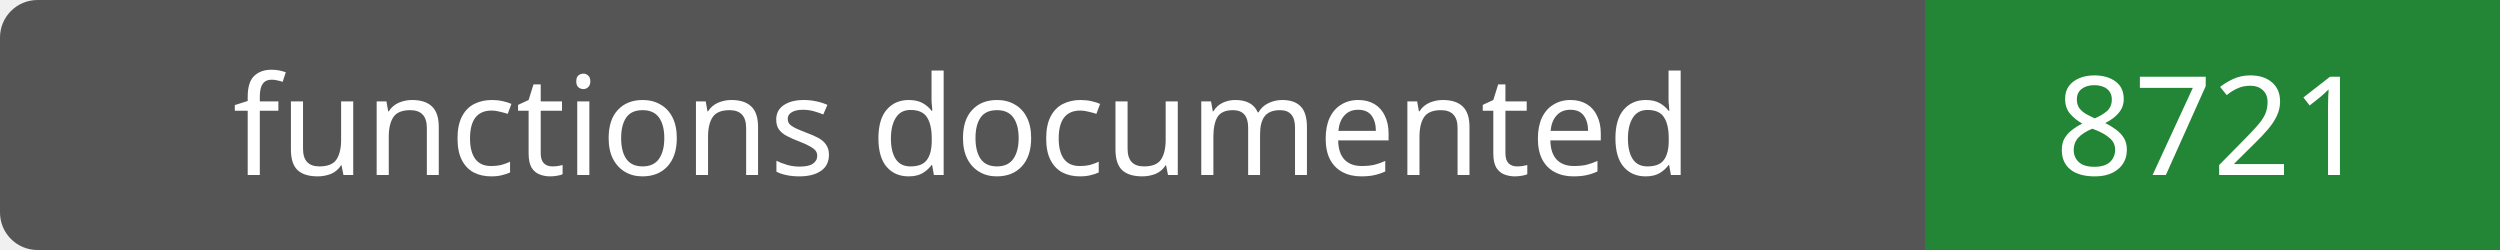
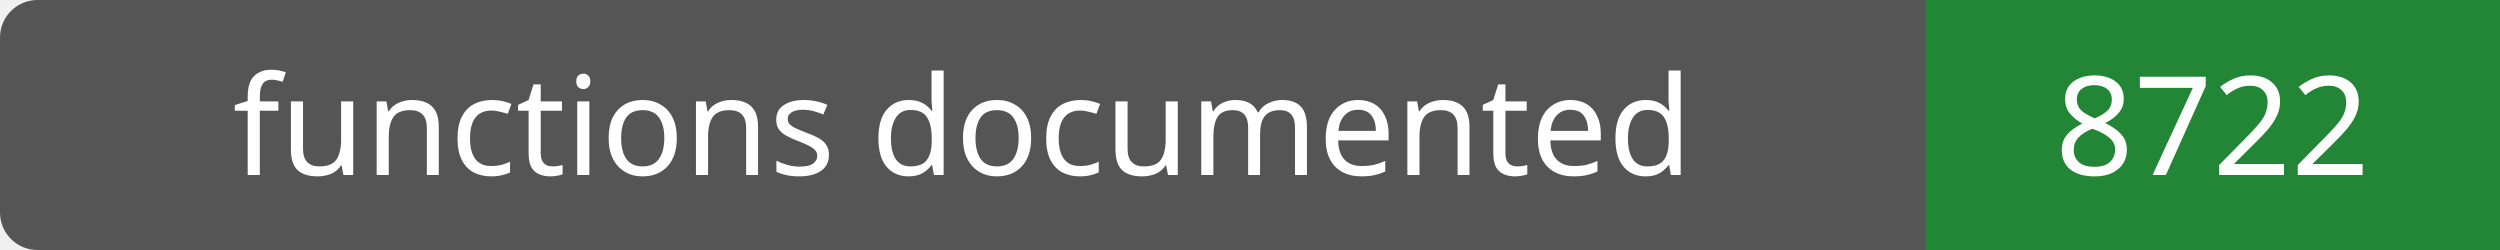
- <svg xmlns="http://www.w3.org/2000/svg" width="200" height="20" role="img" aria-label="functions documented: 8721">
+ <svg xmlns="http://www.w3.org/2000/svg" width="200" height="20" role="img" aria-label="functions documented: 8722">
  <rect width="200" height="20" rx="3" fill="#555" />
  <path fill="#238636" d="M154 0h46v20H154z" />
  <g fill="#fff" text-anchor="middle" font-family="Verdana,sans-serif" font-size="11">
    <text x="77.0" y="14">functions documented</text>
-     <text x="177.0" y="14">8721</text>
+     <text x="177.0" y="14">8722</text>
  </g>
</svg>
